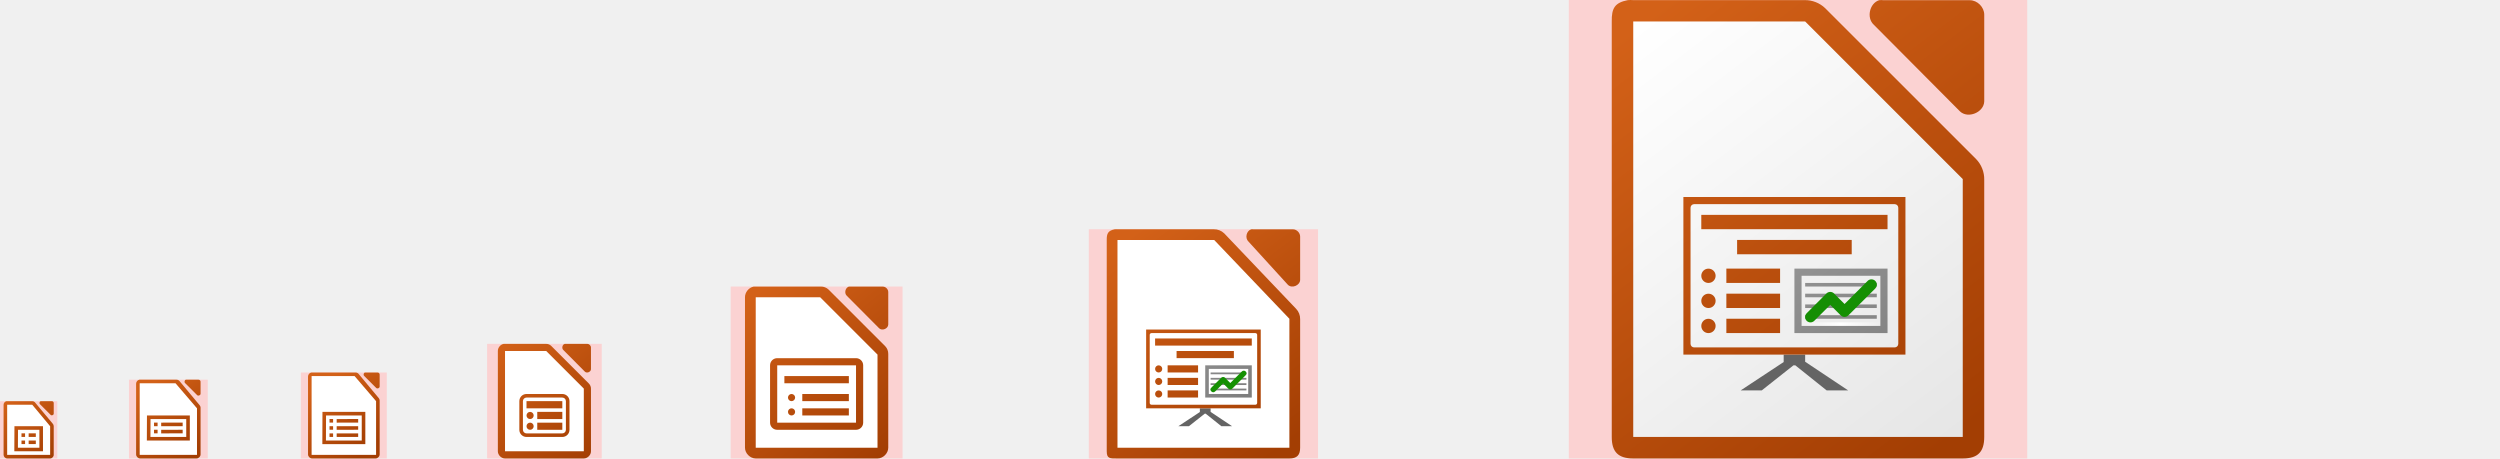
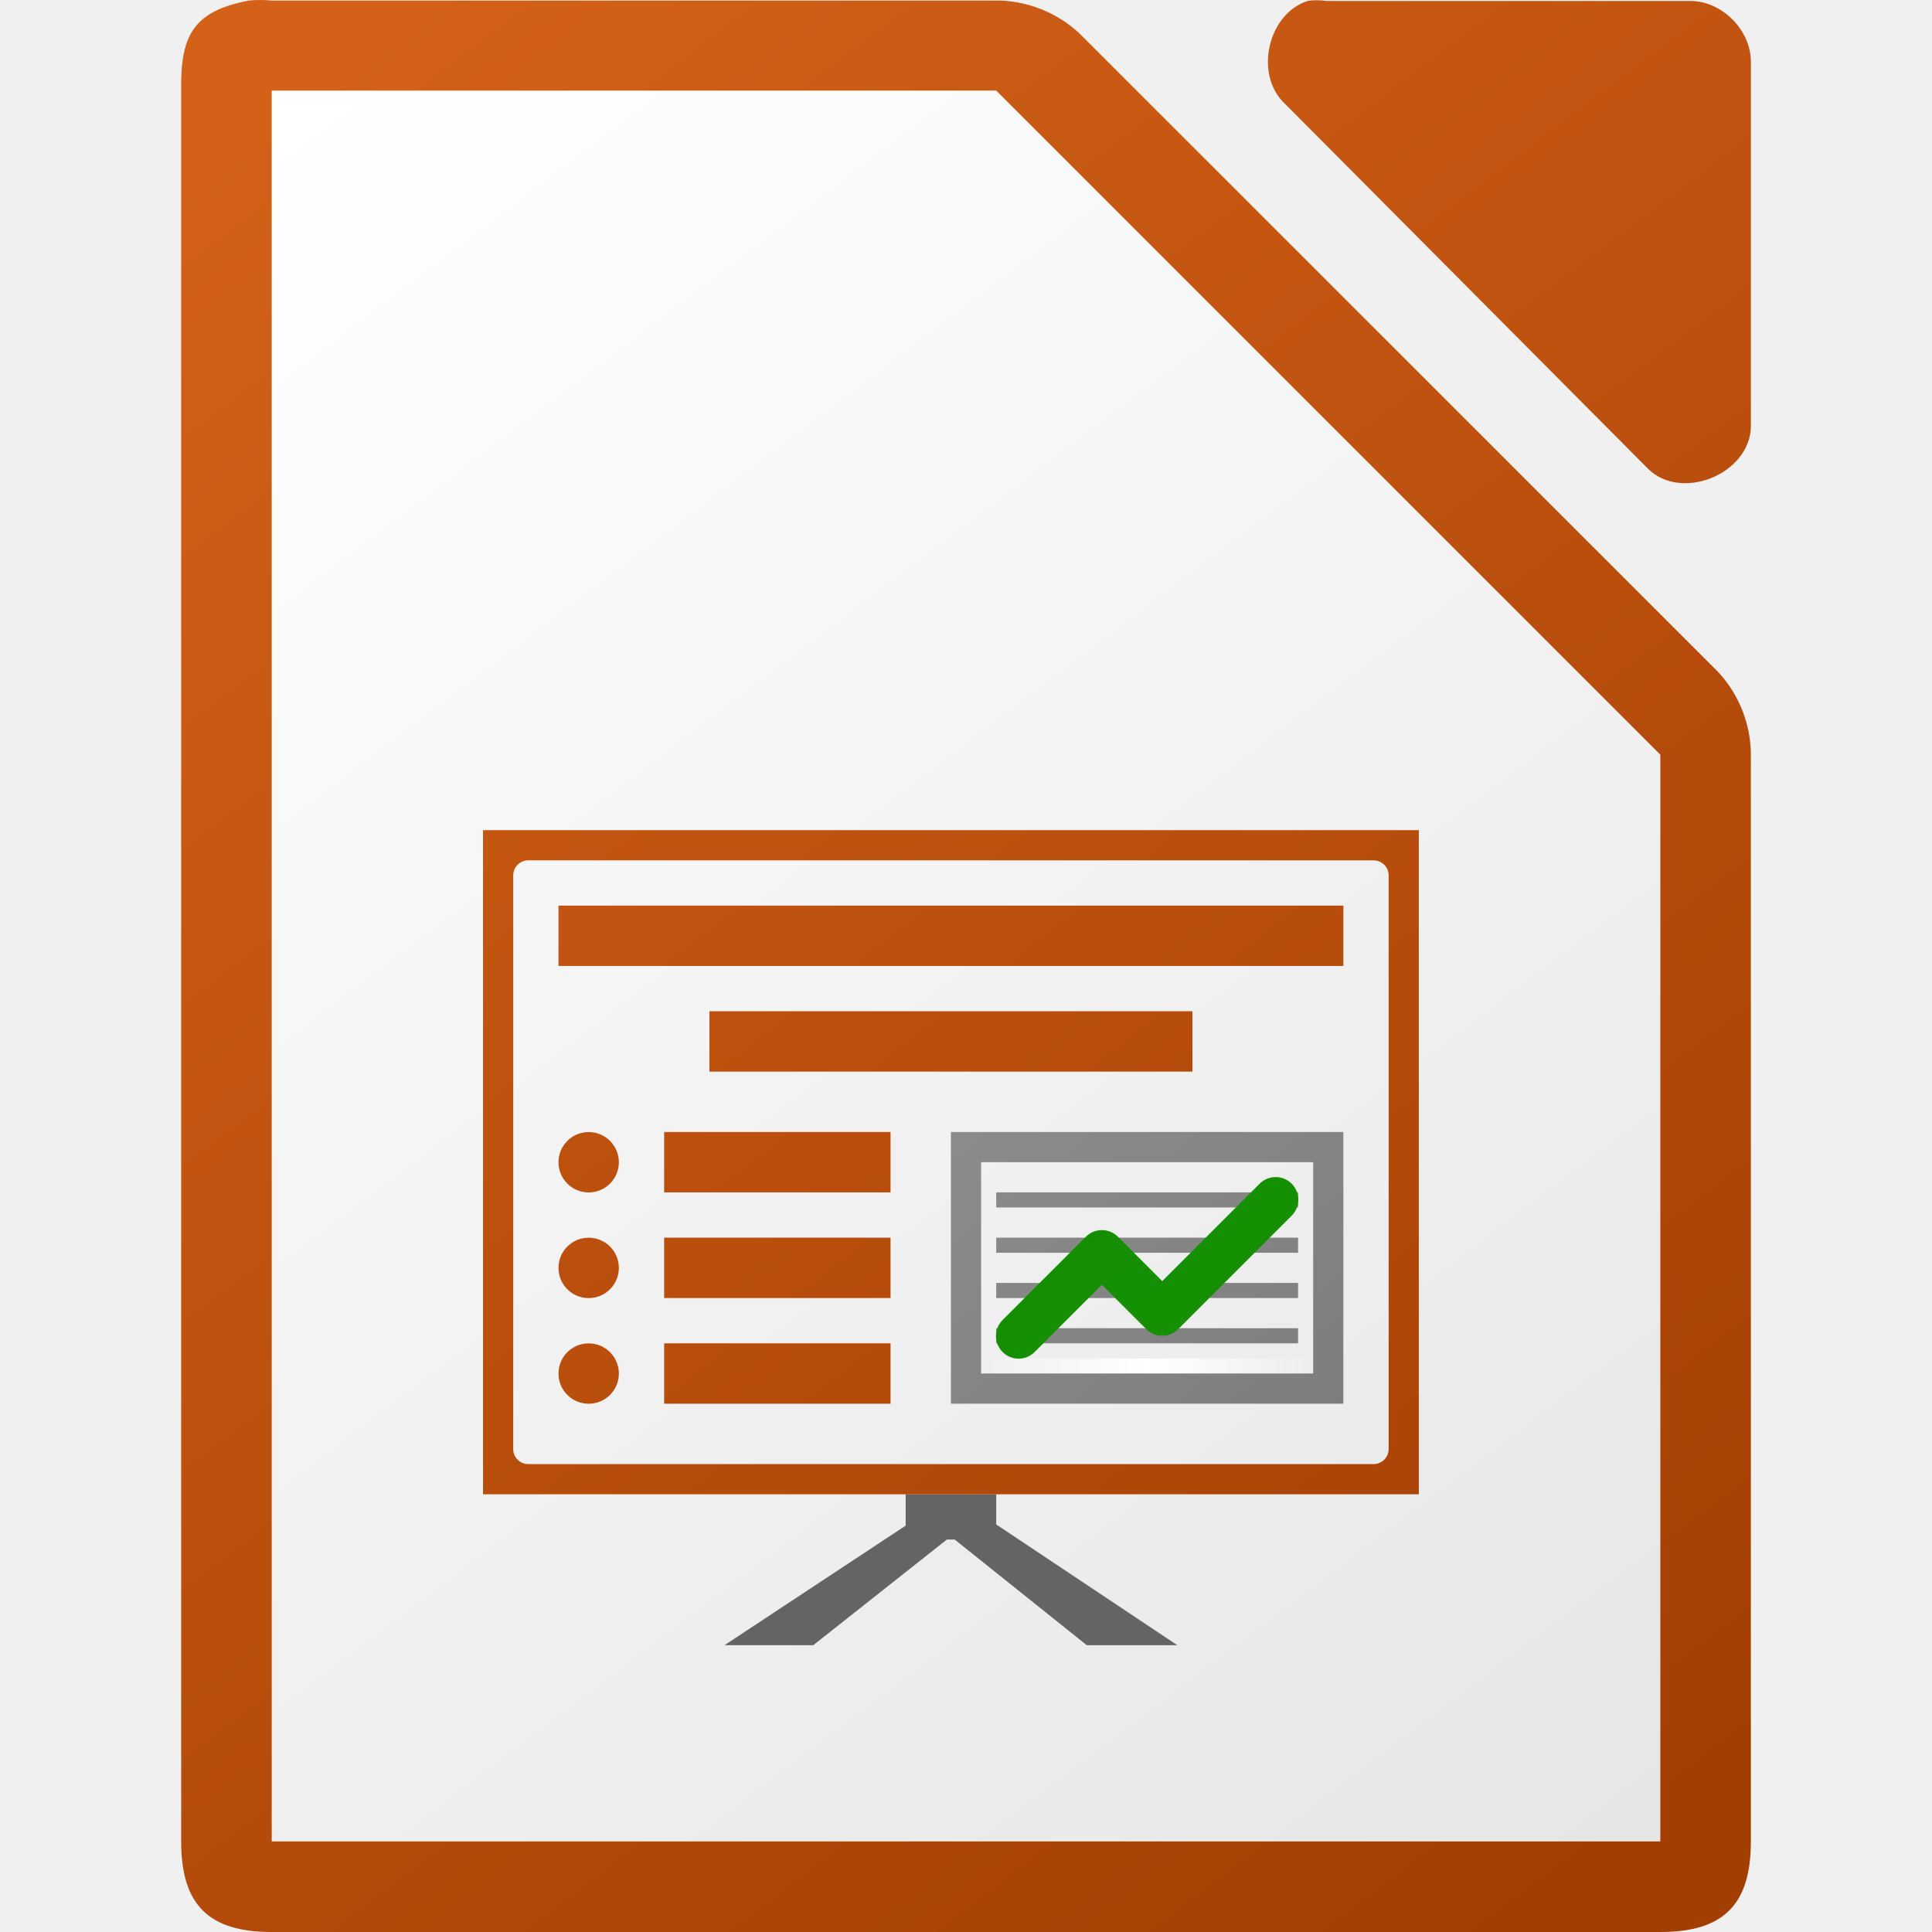
- <svg xmlns="http://www.w3.org/2000/svg" xmlns:xlink="http://www.w3.org/1999/xlink" height="128" viewBox="0 0 698 128" width="698">
-   <linearGradient id="a" gradientTransform="matrix(4.021731 0 0 4.037769 2610.108 4796.359)" gradientUnits="userSpaceOnUse" x1="151.894" x2="-24.891" xlink:href="#b" y1="-1168.556" y2="-1398.881" />
-   <linearGradient id="b">
-     <stop offset="0" stop-color="#a33e03" />
-     <stop offset="1" stop-color="#d36118" />
+ <svg xmlns="http://www.w3.org/2000/svg" xmlns:xlink="http://www.w3.org/1999/xlink" viewBox="0 0 128 128">
+   <linearGradient id="a" gradientUnits="userSpaceOnUse" x1="108.001" x2="20.001" y1="122" y2="6">
+     <stop offset="0" stop-color="#18a303" />
+     <stop offset="1" stop-color="#106802" />
  </linearGradient>
-   <linearGradient id="c" gradientTransform="matrix(2.008088 0 0 2.018885 1404.983 2462.179)" gradientUnits="userSpaceOnUse" x1="151.894" x2="-24.891" xlink:href="#b" y1="-1168.556" y2="-1398.881" />
-   <linearGradient id="d" gradientTransform="matrix(2 0 0 2 326.001 4792.026)" gradientUnits="userSpaceOnUse" x1="693" x2="513" xlink:href="#e" y1="-2347.013" y2="-2577.013" />
-   <linearGradient id="e" gradientTransform="matrix(15.958 0 0 16.0248 -4438.13 -5573.42)" gradientUnits="userSpaceOnUse" x1="294.343" x2="294.418" y1="256.581" y2="243.139">
-     <stop offset="0" stop-color="#e6e6e6" />
-     <stop offset="1" stop-color="#fff" />
-   </linearGradient>
-   <linearGradient id="f" gradientTransform="matrix(1.004 0 0 1.009398 782.493 1295.089)" gradientUnits="userSpaceOnUse" x1="151.899" x2="-27.383" xlink:href="#b" y1="-1166.13" y2="-1398.941" />
-   <linearGradient id="g" gradientTransform="translate(242.0005 2460.013)" gradientUnits="userSpaceOnUse" x1="693" x2="513" xlink:href="#e" y1="-2347.013" y2="-2577.013" />
-   <linearGradient id="h" gradientTransform="matrix(1.124969 0 0 1.124568 -35.99628 -990.9935)" gradientUnits="userSpaceOnUse" x1="124" x2="112" xlink:href="#b" y1="992.375" y2="976.369" />
-   <linearGradient id="i" gradientTransform="matrix(1.124969 0 0 1.124568 -84.99628 -989.9935)" gradientUnits="userSpaceOnUse" x1="124" x2="112" xlink:href="#b" y1="992.375" y2="976.369" />
-   <linearGradient id="j" gradientTransform="matrix(3.999807 0 0 3.99889 -132.978 -3840.384)" gradientUnits="userSpaceOnUse" x1="122.75" x2="111.75" xlink:href="#b" y1="991.621" y2="977.117" />
-   <linearGradient id="k" gradientTransform="matrix(7.99974 0 0 7.99778 -435.9688 -7808.767)" gradientUnits="userSpaceOnUse" x1="122.75" x2="111.75" xlink:href="#b" y1="991.621" y2="977.117" />
-   <linearGradient id="l" gradientTransform="translate(-132)" gradientUnits="userSpaceOnUse" x1="678" x2="590" xlink:href="#e" y1="122" y2="6" />
-   <linearGradient id="m" gradientTransform="matrix(2.9999 0 0 2.99917 -123.9881 -2848.29)" gradientUnits="userSpaceOnUse" x1="123.667" x2="111.667" xlink:href="#b" y1="991.705" y2="977.034" />
-   <linearGradient id="n" gradientTransform="matrix(1.99993 0 0 1.99945 -82.9916 -1856.197)" gradientUnits="userSpaceOnUse" x1="124" x2="111" xlink:href="#b" y1="992.371" y2="976.367" />
-   <linearGradient id="o" gradientTransform="matrix(.999981 0 0 .999625 -109.9978 -864.0029)" gradientUnits="userSpaceOnUse" x1="124" x2="112" xlink:href="#b" y1="992.375" y2="976.369" />
-   <linearGradient id="p" gradientTransform="matrix(4 0 0 4 454.002 9456.052)" gradientUnits="userSpaceOnUse" x1="693" x2="513" xlink:href="#e" y1="-2347.013" y2="-2577.013" />
-   <linearGradient id="q" gradientTransform="translate(0 20)" gradientUnits="userSpaceOnUse" x1="129" x2="103" y1="56" y2="24">
+   <linearGradient id="b" gradientUnits="userSpaceOnUse" x1="108.005" x2="19.323" y1="120.777" y2="6.715">
    <stop offset="0" stop-color="#6e6e6e" />
    <stop offset="1" stop-color="#b0b0b0" />
  </linearGradient>
-   <linearGradient id="r">
-     <stop offset="0" stop-color="#18a303" />
-     <stop offset="1" stop-color="#106802" />
-   </linearGradient>
-   <linearGradient id="s" xlink:href="#r" />
-   <linearGradient id="t" gradientUnits="userSpaceOnUse" x1="15" x2="3" xlink:href="#b" y1="128" y2="112" />
-   <linearGradient id="u" gradientUnits="userSpaceOnUse" x1="163.002" x2="141.002" xlink:href="#b" y1="126" y2="98" />
-   <linearGradient id="v" gradientUnits="userSpaceOnUse" x1="53" x2="39" xlink:href="#b" y1="125" y2="107" />
-   <linearGradient id="w" gradientUnits="userSpaceOnUse" x1="103" x2="89" xlink:href="#b" y1="124" y2="106" />
-   <linearGradient id="x" gradientTransform="matrix(.140493 0 0 .999984 505.0782 1284.617)" gradientUnits="userSpaceOnUse" x1="-17" x2="144" y1="-1194.638" y2="-1194.638">
+   <linearGradient id="c" gradientTransform="matrix(.140493 0 0 .999984 67.07959 1284.617)" gradientUnits="userSpaceOnUse" x1="-17" x2="144" y1="-1194.638" y2="-1194.638">
    <stop offset="0" stop-color="#fff" stop-opacity="0" />
    <stop offset=".493" stop-color="#fff" />
    <stop offset="1" stop-color="#fff" stop-opacity="0" />
  </linearGradient>
-   <linearGradient id="y" gradientUnits="userSpaceOnUse" x1="545" x2="457.579" xlink:href="#b" y1="120.916" y2="8" />
-   <linearGradient id="z" gradientUnits="userSpaceOnUse" x1="546" x2="458" xlink:href="#s" y1="122" y2="6" />
-   <linearGradient id="A" gradientTransform="matrix(.140493 0 0 .999984 505.0782 1284.617)" gradientUnits="userSpaceOnUse" x1="-17" x2="144" xlink:href="#x" y1="-1194.638" y2="-1194.638" />
-   <linearGradient id="B" gradientUnits="userSpaceOnUse" x1="546.004" x2="457.321" xlink:href="#q" y1="120.777" y2="6.715" />
-   <linearGradient id="C" gradientUnits="userSpaceOnUse" x1="933.151" x2="755.434" xlink:href="#b" y1="115.87" y2="-112.254" />
-   <linearGradient id="D" gradientTransform="translate(0 2)" gradientUnits="userSpaceOnUse" x1="940.353" x2="757.401" xlink:href="#q" y1="119.732" y2="-114.91" />
-   <linearGradient id="E" gradientUnits="userSpaceOnUse" x1="934.9" x2="757.078" xlink:href="#s" y1="117.548" y2="-112.672" />
-   <linearGradient id="F" gradientUnits="userSpaceOnUse" x1="1711.588" x2="1357.364" xlink:href="#b" y1="106.542" y2="-353.784" />
-   <linearGradient id="G" gradientUnits="userSpaceOnUse" x1="1707.009" x2="1331.95" xlink:href="#q" y1="104.492" y2="-354.774" />
-   <linearGradient id="H" gradientUnits="userSpaceOnUse" x1="1710" x2="1360" xlink:href="#s" y1="98" y2="-362" />
-   <linearGradient id="I" gradientUnits="userSpaceOnUse" x1="2984.007" x2="2904.003" xlink:href="#r" y1="-232.225" y2="-136.221" />
-   <linearGradient id="J" gradientUnits="userSpaceOnUse" x1="3217.002" x2="2504.91" xlink:href="#q" y1="75.776" y2="-851.247" />
-   <linearGradient id="K" gradientUnits="userSpaceOnUse" x1="3240" x2="2500" xlink:href="#b" y1="68" y2="-852" />
-   <linearGradient id="L" gradientUnits="userSpaceOnUse" x1="358" x2="314" xlink:href="#s" y1="125" y2="67.499" />
-   <linearGradient id="M" gradientTransform="matrix(.5 0 0 .5 85 64.49903)" gradientUnits="userSpaceOnUse" x1="546.004" x2="457.321" xlink:href="#q" y1="120.777" y2="6.715" />
-   <linearGradient id="N" gradientTransform="matrix(.0702465 0 0 .499992 337.5391 706.8077)" gradientUnits="userSpaceOnUse" x1="-17" x2="144" xlink:href="#x" y1="-1194.638" y2="-1194.638" />
-   <linearGradient id="O" gradientUnits="userSpaceOnUse" x1="358.002" x2="313.79" xlink:href="#b" y1="124.888" y2="68.499" />
-   <linearGradient id="P" gradientUnits="userSpaceOnUse" x1="245" x2="209" xlink:href="#b" y1="126" y2="82" />
-   <path d="m2358-896h1024v1024h-1024z" fill="#ffc8c8" fill-opacity=".749" />
-   <path d="m1278-384h512v512h-512z" fill="#ffc8c8" fill-opacity=".749" />
-   <path d="m718-128h256v256h-256z" fill="#ffc8c8" fill-opacity=".749" />
-   <path d="m84 104h24v24h-24z" fill="#ffc8c8" fill-opacity=".749" />
-   <path d="m36 106h22v22h-22z" fill="#ffc8c8" fill-opacity=".749" />
-   <path d="m304 64h64v64h-64z" fill="#ffc8c8" fill-opacity=".749" />
-   <path d="m438 0h128v128h-128z" fill="#ffc8c8" fill-opacity=".749" />
-   <path d="m204 80h48v48h-48z" fill="#ffc8c8" fill-opacity=".749" />
-   <path d="m136 96h32v32h-32z" fill="#ffc8c8" fill-opacity=".749" />
-   <path d="m0 112h16v16h-16z" fill="#ffc8c8" fill-opacity=".749" />
-   <path d="m2467.776-896c-16.556 0-31.776 14.729-31.776 32.482v959.803c0 15.47 14.509 31.715 31.072 31.715h802.865c18.535 0 33.048-15.477 33.048-30.975v-596.768c0-16.897-2.05-24.728-14.019-36.674l-341.783-341.146c-11.969-11.942-21.127-18.101-38.055-18.117zm589.986.156c-27.391 0-28.592 28.455-14.107 42.984v.004l213.064 213.734c17.385 17.429 46.281 13.294 46.281-14.197v-209.738c0-16.909-15.329-32.787-32.173-32.787h-213.064z" fill="url(#a)" stroke-width="15.997" />
-   <path d="m1341.861-384c-8.266 0-15.867 7.366-15.867 16.242v479.9c0 7.735 7.243 15.857 15.514 15.857h381.99c9.254 0 16.5-7.739 16.5-15.488v-298.383c0-8.449-1.024-12.365-7-18.338l-170.656-170.572c-5.976-5.971-10.548-9.051-19-9.059zm275.695.078c-13.677-0-14.277 14.227-7.045 21.492v.002l106.385 106.867c8.68 8.715 23.109 6.648 23.109-7.098v-104.871c0-8.455-7.654-16.393-16.064-16.393z" fill="url(#c)" stroke-width="15.997" />
-   <path d="m1350-360v464h366v-288l-176-176z" fill="url(#d)" />
-   <path d="m749.934-127.938c-4.133 0-7.934 3.681-7.934 8.119v239.939c0 3.867 3.623 7.93 7.758 7.93h191.984c4.627 0 8.25-3.87 8.25-7.744v-149.186c0-4.224-.512-6.182-3.5-9.168l-85.322-85.283c-2.988-2.985-5.274-4.525-9.5-4.529l-101.736-.078zm138.842.037c-6.838 0-7.137 7.114-3.521 10.746v.002l53.189 53.432c4.34 4.357 11.553 3.322 11.553-3.551v-52.432c0-4.227-3.826-8.197-8.031-8.197h-53.189z" fill="url(#f)" stroke-width="15.997" />
-   <path d="m754-116v232h184v-148l-86-84z" fill="url(#g)" />
-   <path d="m86.915 104.006c-.516.098-.923.6-.914 1.125v21.744c0.0.589.536 1.125 1.125 1.125h17.749c.589-0 1.125-.536 1.125-1.125v-14.996c.007-.297-.11-.595-.316-.809l-5.625-6.748c-.214-.207-.512-.323-.809-.316h-12.125c-.07-.007-.141-.007-.211 0zm14.972 0c-.373.119-.498.684-.211.949l3.375 3.373c.312.296.933.043.949-.387v-3.373c-0-.294-.268-.562-.562-.562h-3.375c-.058-.009-.118-.009-.176 0z" fill="url(#h)" />
-   <path d="m87 105v22.001h18v-15.001l-6-7z" fill="#fff" />
-   <path d="m38.915 106.007c-.516.098-.923.6-.914 1.125l-0 19.743c0.0.589.536 1.125 1.125 1.125h15.749c.589-0 1.125-.536 1.125-1.125v-12.996c.007-.297-.11-.595-.316-.809l-5.625-6.748c-.213-.207-.512-.323-.809-.316h-10.124c-.07-.007-.141-.007-.211 0zm12.972 0c-.373.119-.498.684-.211.949l3.375 3.373c.312.296.933.043.949-.387v-3.373c-0-.294-.268-.562-.562-.562h-3.375c-.058-.009-.118-.009-.176 0z" fill="url(#i)" />
-   <path d="m39.001 107-0 20h16v-13l-6-7z" fill="#fff" />
-   <path d="m311.625 64c-.125 0-.25.006-.375.018-1.834.35-2.283 1.133-2.25 2.999v58.984c0 2.094.906 1.999 3 2h47.999c2.094-0 2.999-.905 2.999-2.999v-35.91c.024-1.056-.39-2.115-1.125-2.874l-20.08-21.075c-.759-.735-1.819-1.149-2.875-1.125h-26.918c-.125-.012-.25-.018-.375-.018zm38.005.007c-.105 0-.21.008-.313.024-1.331.426-1.779 2.452-.753 3.405l11.048 12.11c1.113 1.061 3.329.153 3.388-1.388v-12.11c-0-1.057-.956-2.017-2.008-2.018h-11.047c-.104-.016-.209-.024-.314-.024z" fill="url(#j)" />
-   <path d="m311.999 67v58h48v-36l-21-22z" fill="#fff" />
-   <path d="m455.252 0c-.25 0-.501.011-.75.035-3.667.7-4.566 2.266-4.5 5.998v115.969c0 4.188 1.811 5.998 6 5.998h91.998c4.189-0 5.998-1.811 5.998-5.998v-71.818c.048-2.112-.78-4.23-2.25-5.748l-42.16-42.15c-1.518-1.469-3.638-2.299-5.75-2.25h-47.836c-.249-.024-.5-.035-.75-.035zm70.01.014c-.21 0-.419.017-.627.049-2.662.853-3.558 4.905-1.506 6.811l24.096 24.221c2.226 2.122 6.658.306 6.775-2.775v-24.221c-0-2.114-1.913-4.035-4.016-4.035h-24.094c-.208-.032-.419-.049-.629-.049z" fill="url(#k)" />
-   <path d="m456 6v116h92v-72l-44-44z" fill="url(#l)" />
-   <path d="m210.438 80.014c-1.375.262-2.462 1.599-2.438 2.998v41.988c0 1.57 1.429 3 3 3h34c1.571-0 3-1.43 3-3v-26.182c.018-.792-.293-1.587-.844-2.156l-15.812-15.805c-.569-.551-1.364-.862-2.156-.844h-18.188c-.187-.018-.376-.018-.562 0zm26.551.01c-.998.32-1.334 1.84-.564 2.555l9.035 9.082c.835.796 2.497.115 2.541-1.041v-9.082c-0-.793-.717-1.514-1.506-1.514h-9.035c-.156-.024-.315-.024-.471 0z" fill="url(#m)" />
-   <path d="m211 83v42h34v-26l-16-16z" fill="#fff" />
-   <path d="m140.625 96.01c-.917.175-1.641 1.065-1.625 1.998v27.992c0 1.047.953 2 2 2h22c1.047-0 2-.953 2-2v-17.455c.012-.528-.195-1.056-.562-1.436l-10.541-10.537c-.38-.367-.909-.575-1.438-.562h-11.459c-.125-.012-.25-.012-.375 0zm17.033.006c-.666.213-.89 1.227-.377 1.703l6.025 6.055c.556.53 1.664.077 1.693-.693v-6.055c-0-.528-.478-1.01-1.004-1.01h-6.023c-.104-.016-.211-.016-.314 0z" fill="url(#n)" />
-   <path d="m141 98v28h22v-17.5l-10.5-10.5z" fill="#fff" />
-   <path d="m1.812 112.006c-.458.087-.821.534-.812 1v13.994c0.0.523.476 1 1 1h12c .524-0.0 1-.477 1-1v-7.996c.006-.264-.098-.529-.281-.719l-5-5.998c-.19-.184-.455-.287-.719-.281h-7c-.062-.006-.125-.006-.188 0zm9.531 0c-.331.106-.443.608-.188.844l3 2.998c.277.263.829.038.844-.344v-2.998c-0-.262-.238-.5-.5-.5h-3c-.052-.008-.105-.008-.156 0z" fill="url(#o)" />
-   <path d="m2 113v14h12v-8l-5-6z" fill="#fff" />
-   <path d="m2486-846v926h768v-574l-352-352z" fill="url(#p)" />
-   <text x="624.125" y="1350.873" />
-   <path d="m4.031 119v .469c-.012 2-.02 4-.031 6v .531h.5 7 .5v-.5c-0-1.992 0-4.008 0-6v-.5h-.5c-2.323-.012-4.648.01-6.969 0zm1 1c1.989.01 3.981-.01 5.969 0 0 1.66-0 3.34 0 5h-6c .01-1.667.021-3.333.031-5zm .969.988v1h1v-1zm2 0v1h2v-1zm-2 2v1h1v-1zm2 0v1h2v-1z" fill="url(#t)" />
-   <path d="m147 110c-1.108 0-2 .892-2 2v8c0 1.108.892 2 2 2h10c1.108 0 2-.892 2-2v-8c0-1.108-.892-2-2-2zm0 1h10c .554 0 1 .446 1 1v8c0 .554-.446 1-1 1h-10c-.554 0-1-.446-1-1v-8c0-.554.446-1 1-1zm 0 1v2h10v-2zm1.002 3c-.552 0-1 .448-1 1s .448 1 1 1 1-.448 1-1-.448-1-1-1zm1.998 0v2h7v-2zm-1.998 3c-.552 0-1 .448-1 1s .448 1 1 1 1-.448 1-1-.448-1-1-1zm1.998 0v2h7v-2z" fill="url(#u)" />
-   <path d="m41.031 116-.031 7h12v-7zm1 1c1.989.01 7.981-.01 9.969 0 0 1.66-0 3.34 0 5h-10c .01-1.667.021-3.333.031-5zm .969.988v1h1v-1zm2 .012v1l6-.012v-1zm-2 1.988v1h1v-1zm2 .012v1l6-.012v-1z" fill="url(#v)" />
-   <path d="m90.031 115-.031 9h12v-9zm1 1c1.989.01 7.981-.01 9.969 0 0 1.66-0 5.34 0 7h-10c .01-1.667.022-5.333.031-7zm .969.988v1h1v-1zm8 0-6 .012v1l6-.012zm-8 2v1h1v-1zm8 0-6 .012v1l6-.012zm-8 2.012v.5.5h.5.5v-.5-.5h-.5zm2 0v1h6v-1z" fill="url(#w)" />
-   <path d="m498 98.998v2.08l-12 7.92h5.879l8.855-7h .516l8.75 7h6l-12-8v-2z" fill="#646464" />
-   <path d="m470 55v44h62v-44zm3 2h56c .554 0 1 .446 1 1v38c0 .554-.446 1-1 1h-56c-.554 0-1-.446-1-1v-38c0-.554.446-1 1-1zm2 2.998v4h52v-4zm10 7v4h32v-4zm-3 8v4h15v-4zm-5 .004c-1.105-0-2 .895-2 2s .895 2 2 2c1.105 0 2-.895 2-2s-.895-2-2-2zm5 6.996v4h15v-4zm-5 .004c-1.105-0-2 .895-2 2s .895 2 2 2c1.105 0 2-.895 2-2s-.895-2-2-2zm5 6.996v4h15v-4zm-5 .004c-1.105-0-2 .895-2 2s .895 2 2 2c1.105 0 2-.895 2-2s-.895-2-2-2z" fill="url(#y)" />
-   <path d="m502.69 89.999h22.619v1h-22.619z" fill="url(#A)" />
-   <path d="m501 74.998v18h26v-18zm2 2h22v14h-22zm1 2v1h20v-1zm0 3v1h20v-1zm0 3v1h20v-1zm0 3v1h20v-1z" fill="url(#B)" />
-   <path d="m522.471 77.984a1.5 1.5 0 0 0 -1.031.453l-6.439 6.439-2.939-2.939a1.5 1.5 0 0 0 -2.121 0l-5.5 5.5a1.5 1.5 0 1 0 2.121 2.121l4.439-4.439 2.939 2.939a1.5 1.5 0 0 0 2.121 0l7.5-7.5a1.5 1.5 0 0 0 -1.09-2.574z" fill="url(#z)" />
-   <path id="Q" d="m840.242 67v4l-24.242 16h11.758l20.242-16h2.758v-4z" fill="#646464" />
-   <path d="m846 19v36h52v-36zm3 3h46v30h-46zm3 5v2h40v-2zm0 6v2h40v-2zm0 6v2h40v-2zm0 5v2h40v-2z" fill="url(#D)" />
-   <path d="m888.971 26.486a1.5 1.5 0 0 0 -1.031.453l-13.939 13.939-6.939-6.939a1.5 1.5 0 0 0 -2.121 0l-11 11a1.5 1.5 0 1 0 2.121 2.121l9.939-9.939 6.939 6.939a1.5 1.5 0 0 0 2.121 0l15-15a1.5 1.5 0 0 0 -1.09-2.574z" fill="url(#E)" />
-   <use fill="#646464" height="1085" transform="matrix(-1 0 0 1 1691.001 0)" width="5033" xlink:href="#Q" />
-   <path d="m783-20c-.554 0-1 .446-1 1v86c0 .554.446 1 1 1h126c .554 0 1-.446 1-1v-86c0-.554-.446-1-1-1zm4 3h118c1.108 0 2 .892 2 2v78c0 1.108-.892 2-2 2h-118c-1.108 0-2-.892-2-2v-78c0-1.108.892-2 2-2zm7 7v9h104v-9zm20 14v7h64v-7zm-17 15c-1.657 0-3 1.343-3 3s1.343 3 3 3 3-1.343 3-3-1.343-3-3-3zm9 0v6h30v-6zm-9 10c-1.657 0-3 1.343-3 3s1.343 3 3 3 3-1.343 3-3-1.343-3-3-3zm9 0v6h30v-6zm-9 10c-1.657 0-3 1.343-3 3s1.343 3 3 3 3-1.343 3-3-1.343-3-3-3zm9 0v6h30v-6zm-9 10c-1.657 0-3 1.343-3 3s1.343 3 3 3 3-1.343 3-3-1.343-3-3-3zm9 0v6h30v-6z" fill="url(#C)" />
-   <path id="R" d="m1520 19.891v8.32l-48.002 31.682h23.517l35.426-28.002h13.061v-12z" fill="#646464" />
-   <path d="m1532-76.113v72.004h104.006v-72.004zm6.002 6h92.004v60.002h-92.004zm6 10v4h80.004v-4zm0 12v4h80.004v-4zm0 12v4h80.004v-4zm0 10v4h80.004v-4z" fill="url(#G)" />
-   <path d="m1617.945-61.143a3 3 0 0 0 -2.062.908l-27.879 27.881-13.881-13.881a3 3 0 0 0 -4.242 0l-22 22.002a3 3 0 1 0 4.242 4.242l19.879-19.879 13.881 13.879a3 3 0 0 0 4.242 0l30.002-30a3 3 0 0 0 -2.182-5.152z" fill="url(#H)" />
-   <use fill="#646464" height="1085" transform="matrix(-1 0 0 1 3062.002 0)" width="5033" xlink:href="#R" />
-   <path d="m1405.996-160.117c-1.108 0-2 .892-2 2v180.008c0 1.108.892 2 2 2h252.01c1.108 0 2-.892 2-2v-180.008c0-1.108-.892-2-2-2zm8 6h236.01c.831 0 1.602.251 2.24.682.213.143.409.308.59.488.099.099.179.215.268.324.556.687.902 1.549.902 2.506v164.008c0 .831-.251 1.602-.682 2.24-.287.425-.653.791-1.078 1.078-.638.43-1.409.682-2.24.682h-236.01c-.831 0-1.602-.251-2.24-.682-.425-.287-.791-.653-1.078-1.078-.43-.638-.682-1.409-.682-2.24v-164.008c0-.278.027-.547.08-.809.053-.26.132-.511.232-.75v-.002c.101-.239.226-.465.369-.678v-.002c.065-.096.148-.176.221-.266.088-.109.168-.225.268-.324.18-.18.378-.345.59-.488.638-.43 1.409-.682 2.24-.682zm14 16.002v16h208.01v-16zm40.002 26v14h128.006v-14zm-16 36.08v10.035h60.002v-10.035zm-18.998.035a5 5 0 0 0 -5 5 5 5 0 0 0 5 5 5 5 0 0 0 5-5 5 5 0 0 0 -5-5zm18.998 19.965v10.035h60.002v-10.035zm-18.998.035a5 5 0 0 0 -5 5 5 5 0 0 0 5 5 5 5 0 0 0 5-5 5 5 0 0 0 -5-5zm18.998 19.965v10.035h60.002v-10.035zm-18.998.035a5 5 0 0 0 -5 5 5 5 0 0 0 5 5 5 5 0 0 0 5-5 5 5 0 0 0 -5-5zm18.998 19.965v10.035h60.002v-10.035zm-18.998.035a5 5 0 0 0 -5 5 5 5 0 0 0 5 5 5 5 0 0 0 5-5 5 5 0 0 0 -5-5z" fill="url(#F)" />
-   <path id="S" d="m2840.969-56.218-96.972 64.003h47.034l80.972-64.003z" fill="#646464" />
-   <path d="m2840.001-72.218h48.002v24.001h-48.002z" fill="#646464" />
-   <path d="m2611.99-432.234c-2.216 0-4 1.784-4 4v360.016c0 2.216 1.784 4 4 4h504.022c2.216 0 4.002-1.784 4.002-4v-360.016c0-2.216-1.786-4-4.002-4zm20.002 16h464.019c4.432 0 8 3.57 8 8.002v320.014c0 4.432-3.568 8-8 8h-464.019c-4.432 0-8.002-3.568-8.002-8v-320.014c0-4.432 3.57-8.002 8.002-8.002zm24 32.002v26.002h416.018v-26.002zm80.004 46.002v26.002h256.012v-26.002zm-35.996 74.227v22l125 .002v-22zm-35 .004a11 11 0 0 0 -11 11 11 11 0 0 0 11 11 11 11 0 0 0 11-11 11 11 0 0 0 -11-11zm35 39.998v22l125 .002v-22zm-35 .002a11 11 0 0 0 -11 11 11 11 0 0 0 11 11 11 11 0 0 0 11-11 11 11 0 0 0 -11-11zm0 40a11 11 0 0 0 -11 11 11 11 0 0 0 11 11 11 11 0 0 0 11-11 11 11 0 0 0 -11-11zm35 0v22l125 .002v-22zm-35 40a11 11 0 0 0 -11 11 11 11 0 0 0 11 11 11 11 0 0 0 11-11 11 11 0 0 0 -11-11zm35 0v22h125v-22z" fill="url(#K)" />
-   <path d="m2864.002-264.227v144.006h208.008v-144.006zm12 12h184.008v120.006h-184.008zm12 20.002v8h160.008v-8zm0 24v8h160.008v-8zm0 24v8h160.008v-8zm0 24v8h160.008v-8z" fill="url(#J)" />
-   <path d="m2900.003-156.222 44.002-44.002 32.001 32.001 60.003-60.003" fill="none" stroke="url(#I)" stroke-linecap="round" stroke-linejoin="round" stroke-width="12.001" />
-   <use fill="#646464" height="1085" transform="matrix(-1 0 0 1 5724.003 0)" width="5033" xlink:href="#S" />
-   <path d="m335 113.998v1.04l-6 3.96h2.939l4.428-3.5h.258l4.375 3.5h3l-6-4v-1z" fill="#646464" />
-   <path d="m320 91.999v22h32v-22zm1.5 1h29c .277 0 .5.223.5.5v19c0 .277-.223.5-.5.5h-29c-.277 0-.5-.223-.5-.5v-19c0-.277.223-.5.5-.5zm1 1.499v2h27v-2zm6 3.5v2h16v-2zm-2.5 4v2h8.5v-2zm-2.5.002c-.552 0-1 .448-1 1 0 .552.448 1 1 1s1-.448 1-1c0-.552-.448-1-1-1zm2.5 3.498v2h8.5v-2zm-2.5.002c-.552 0-1 .448-1 1 0 .552.448 1 1 1s1-.448 1-1c0-.552-.448-1-1-1zm2.5 3.498v2h8.5v-2zm-2.5.002c-.552 0-1 .448-1 1 0 .552.448 1 1 1s1-.448 1-1c0-.552-.448-1-1-1z" fill="url(#O)" />
-   <path d="m337.345 109.498h11.31v.5h-11.31z" fill="url(#N)" />
-   <path d="m336.5 101.998v9h13v-9zm1 1h11v7h-11zm .5 1v .5h10v-.5zm0 1.5v.5h10v-.5zm0 1.5v.5h10v-.5zm0 1.5v.5h10v-.5z" fill="url(#M)" />
-   <path d="m347.235 103.491c-.195.006-.38.087-.516.227l-3.22 3.22-1.47-1.47c-.293-.293-.768-.293-1.061 0l-2.75 2.75c-.736.707.354 1.797 1.061 1.061l2.22-2.22 1.47 1.47c.293.293.768.293 1.061 0l3.75-3.75c.49-.477.138-1.307-.545-1.287z" fill="url(#L)" />
-   <path d="m217 100c-1.108 0-2 .892-2 2v16c0 1.108.892 2 2 2h22c1.108 0 2-.892 2-2v-16c0-1.108-.892-2-2-2zm0 2h22v16h-22zm2 3v2h18v-2zm2 5c-.552 0-1 .448-1 1s .448 1 1 1 1-.448 1-1-.448-1-1-1zm3 0v2h13v-2zm-3 4c-.552 0-1 .448-1 1s .448 1 1 1 1-.448 1-1-.448-1-1-1zm3 0v2h13v-2z" fill="url(#P)" />
-   <g fill="#717171" font-family="sans-serif" letter-spacing="0" text-anchor="middle" word-spacing="0">
-     <text x="12.694" y="142.568">
-       <tspan x="6.737" y="142.568">16</tspan>
-     </text>
-     <text x="44.694" y="142.568">
-       <tspan x="44.694" y="142.568">22</tspan>
-     </text>
-     <text x="152.694" y="142.568">
-       <tspan x="152.694" y="142.568">32</tspan>
-     </text>
-     <text x="228.694" y="142.568">
-       <tspan x="228.694" y="142.568">48</tspan>
-     </text>
-     <text x="500.694" y="142.568">
-       <tspan x="500.694" y="142.568">128</tspan>
-     </text>
-     <text x="340.694" y="142.568">
-       <tspan x="340.694" y="142.568">64</tspan>
-       <tspan x="340.694" y="142.568" />
-     </text>
-     <text x="98.694" y="142.568">
-       <tspan x="98.694" y="142.568">24</tspan>
-     </text>
-     <text x="858.695" y="142.568">
-       <tspan x="858.695" y="142.568">256</tspan>
-     </text>
-     <text x="1536.695" y="142.568">
-       <tspan x="1536.695" y="142.568">512</tspan>
-     </text>
-     <text x="2876.695" y="142.568">
-       <tspan x="2876.695" y="142.568">1024</tspan>
-       <tspan x="2876.695" y="142.568" />
-     </text>
-   </g>
+   <linearGradient id="d" gradientUnits="userSpaceOnUse" x1="107.001" x2="19.581" xlink:href="#e" y1="120.916" y2="8" />
+   <linearGradient id="e">
+     <stop offset="0" stop-color="#a33e03" />
+     <stop offset="1" stop-color="#d36118" />
+   </linearGradient>
+   <linearGradient id="f" gradientUnits="userSpaceOnUse" x1="108.001" x2="20.001" y1="122" y2="6">
+     <stop offset="0" stop-color="#e6e6e6" />
+     <stop offset="1" stop-color="#fff" />
+   </linearGradient>
+   <linearGradient id="g" gradientTransform="matrix(7.99974 0 0 7.99778 -873.9674 -7808.767)" gradientUnits="userSpaceOnUse" x1="122.75" x2="111.75" xlink:href="#e" y1="991.621" y2="977.117" />
+   <path d="m17.253 0c-.25 0-.501.011-.75.035-3.667.7-4.566 2.266-4.5 5.998v115.969c0 4.188 1.811 5.998 6 5.998h91.998c4.189-0 5.998-1.811 5.998-5.998v-71.818c.048-2.112-.78-4.23-2.25-5.748l-42.16-42.15c-1.518-1.469-3.638-2.299-5.75-2.25h-47.836c-.249-.024-.5-.035-.75-.035zm70.01.014c-.21 0-.419.017-.627.049-2.662.853-3.558 4.905-1.506 6.811l24.096 24.221c2.226 2.122 6.658.306 6.775-2.775v-24.221c-0-2.114-1.913-4.035-4.016-4.035h-24.094c-.208-.032-.419-.049-.629-.049z" fill="url(#g)" />
+   <path d="m18.001 6v116h92v-72l-44-44z" fill="url(#f)" />
+   <path d="m60.001 98.998v2.08l-12 7.92h5.879l8.855-7h .516l8.75 7h6l-12-8v-2z" fill="#646464" />
+   <path d="m32.001 55v44h62v-44zm3 2h56c .554 0 1 .446 1 1v38c0 .554-.446 1-1 1h-56c-.554 0-1-.446-1-1v-38c0-.554.446-1 1-1zm2 2.998v4h52v-4zm10 7v4h32v-4zm-3 8v4h15v-4zm-5 .004c-1.105-0-2 .895-2 2s .895 2 2 2c1.105 0 2-.895 2-2s-.895-2-2-2zm5 6.996v4h15v-4zm-5 .004c-1.105-0-2 .895-2 2s .895 2 2 2c1.105 0 2-.895 2-2s-.895-2-2-2zm5 6.996v4h15v-4zm-5 .004c-1.105-0-2 .895-2 2s .895 2 2 2c1.105 0 2-.895 2-2s-.895-2-2-2z" fill="url(#d)" />
+   <path d="m64.691 89.999h22.619v1h-22.619z" fill="url(#c)" />
+   <path d="m63.001 74.998v18h26v-18zm2 2h22v14h-22zm1 2v1h20v-1zm0 3v1h20v-1zm0 3v1h20v-1zm0 3v1h20v-1z" fill="url(#b)" />
+   <path d="m84.472 77.984a1.5 1.5 0 0 0 -1.031.453l-6.439 6.439-2.939-2.939a1.5 1.5 0 0 0 -2.121 0l-5.5 5.5a1.5 1.5 0 1 0 2.121 2.121l4.439-4.439 2.939 2.939a1.5 1.5 0 0 0 2.121 0l7.5-7.5a1.5 1.5 0 0 0 -1.09-2.574z" fill="url(#a)" />
</svg>
